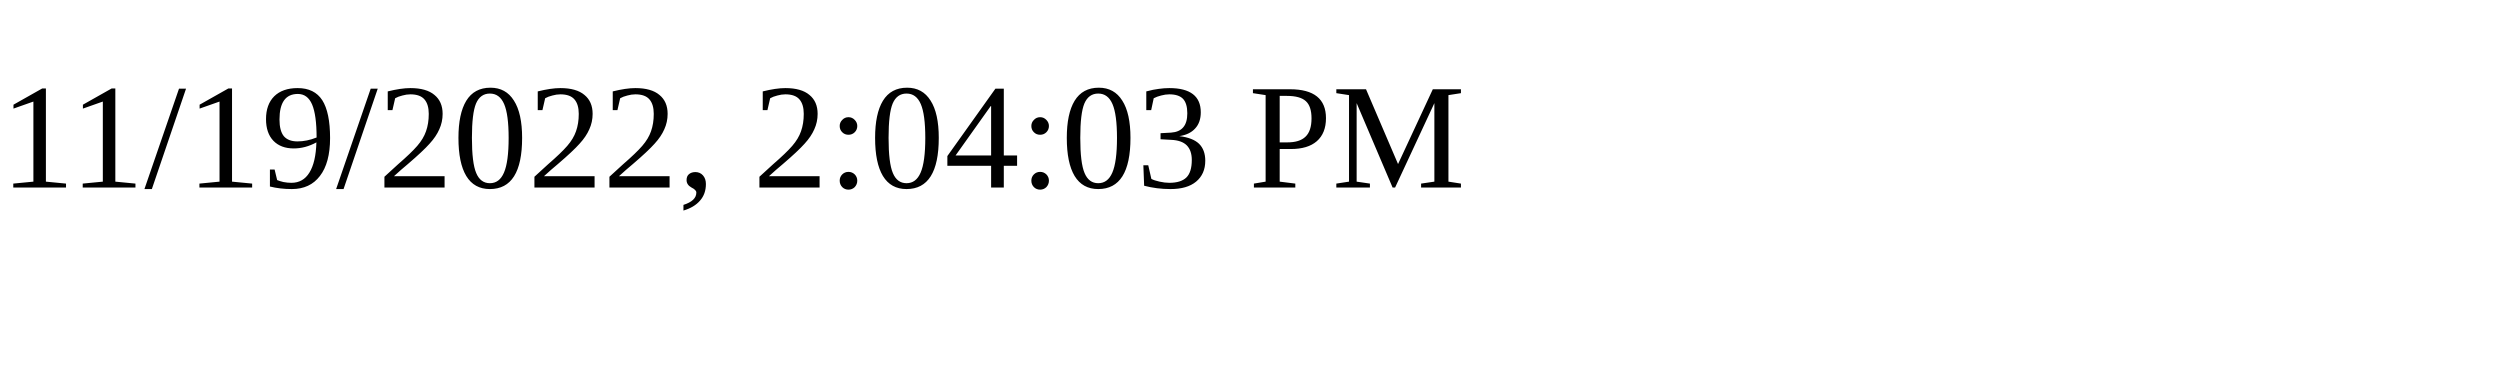
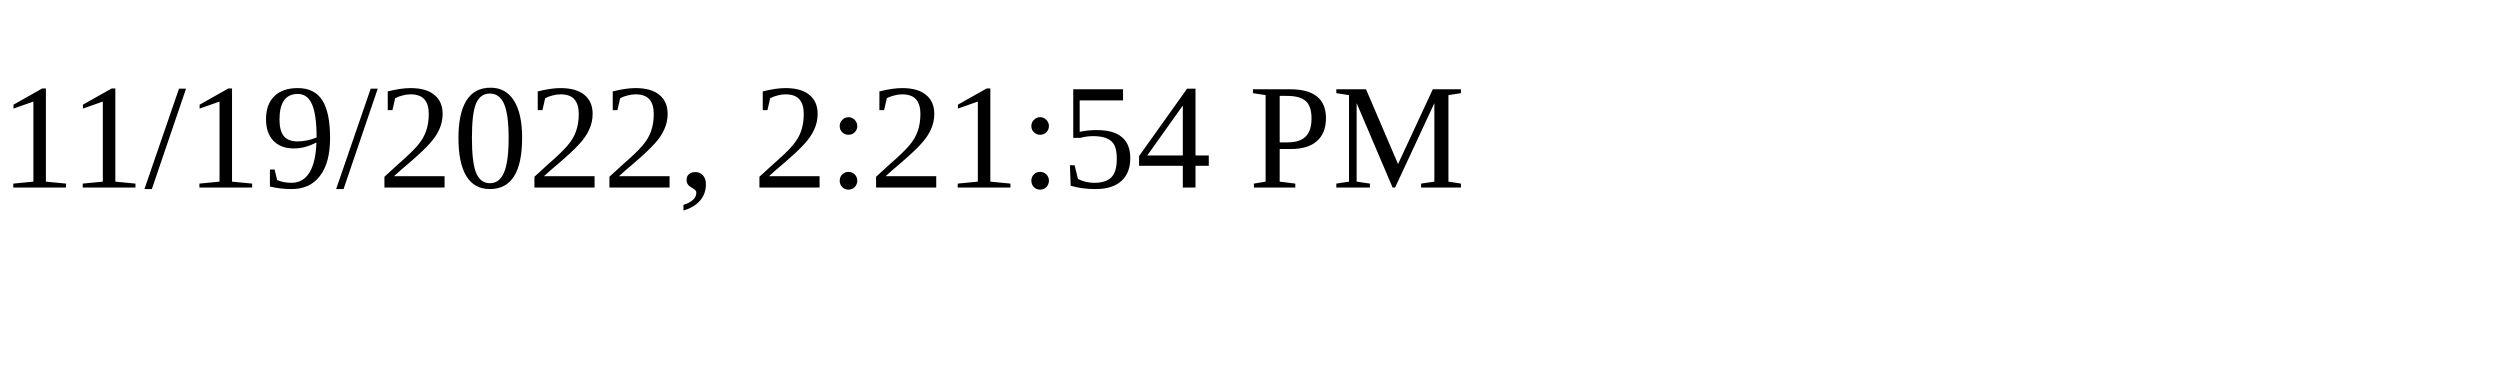
<svg xmlns="http://www.w3.org/2000/svg" height="30" width="200">
-   <text x="0" y="15">11/19/2022, 2:04:03 PM</text>
+   <text x="0" y="15">11/19/2022, 2:21:54 PM</text>
</svg>
